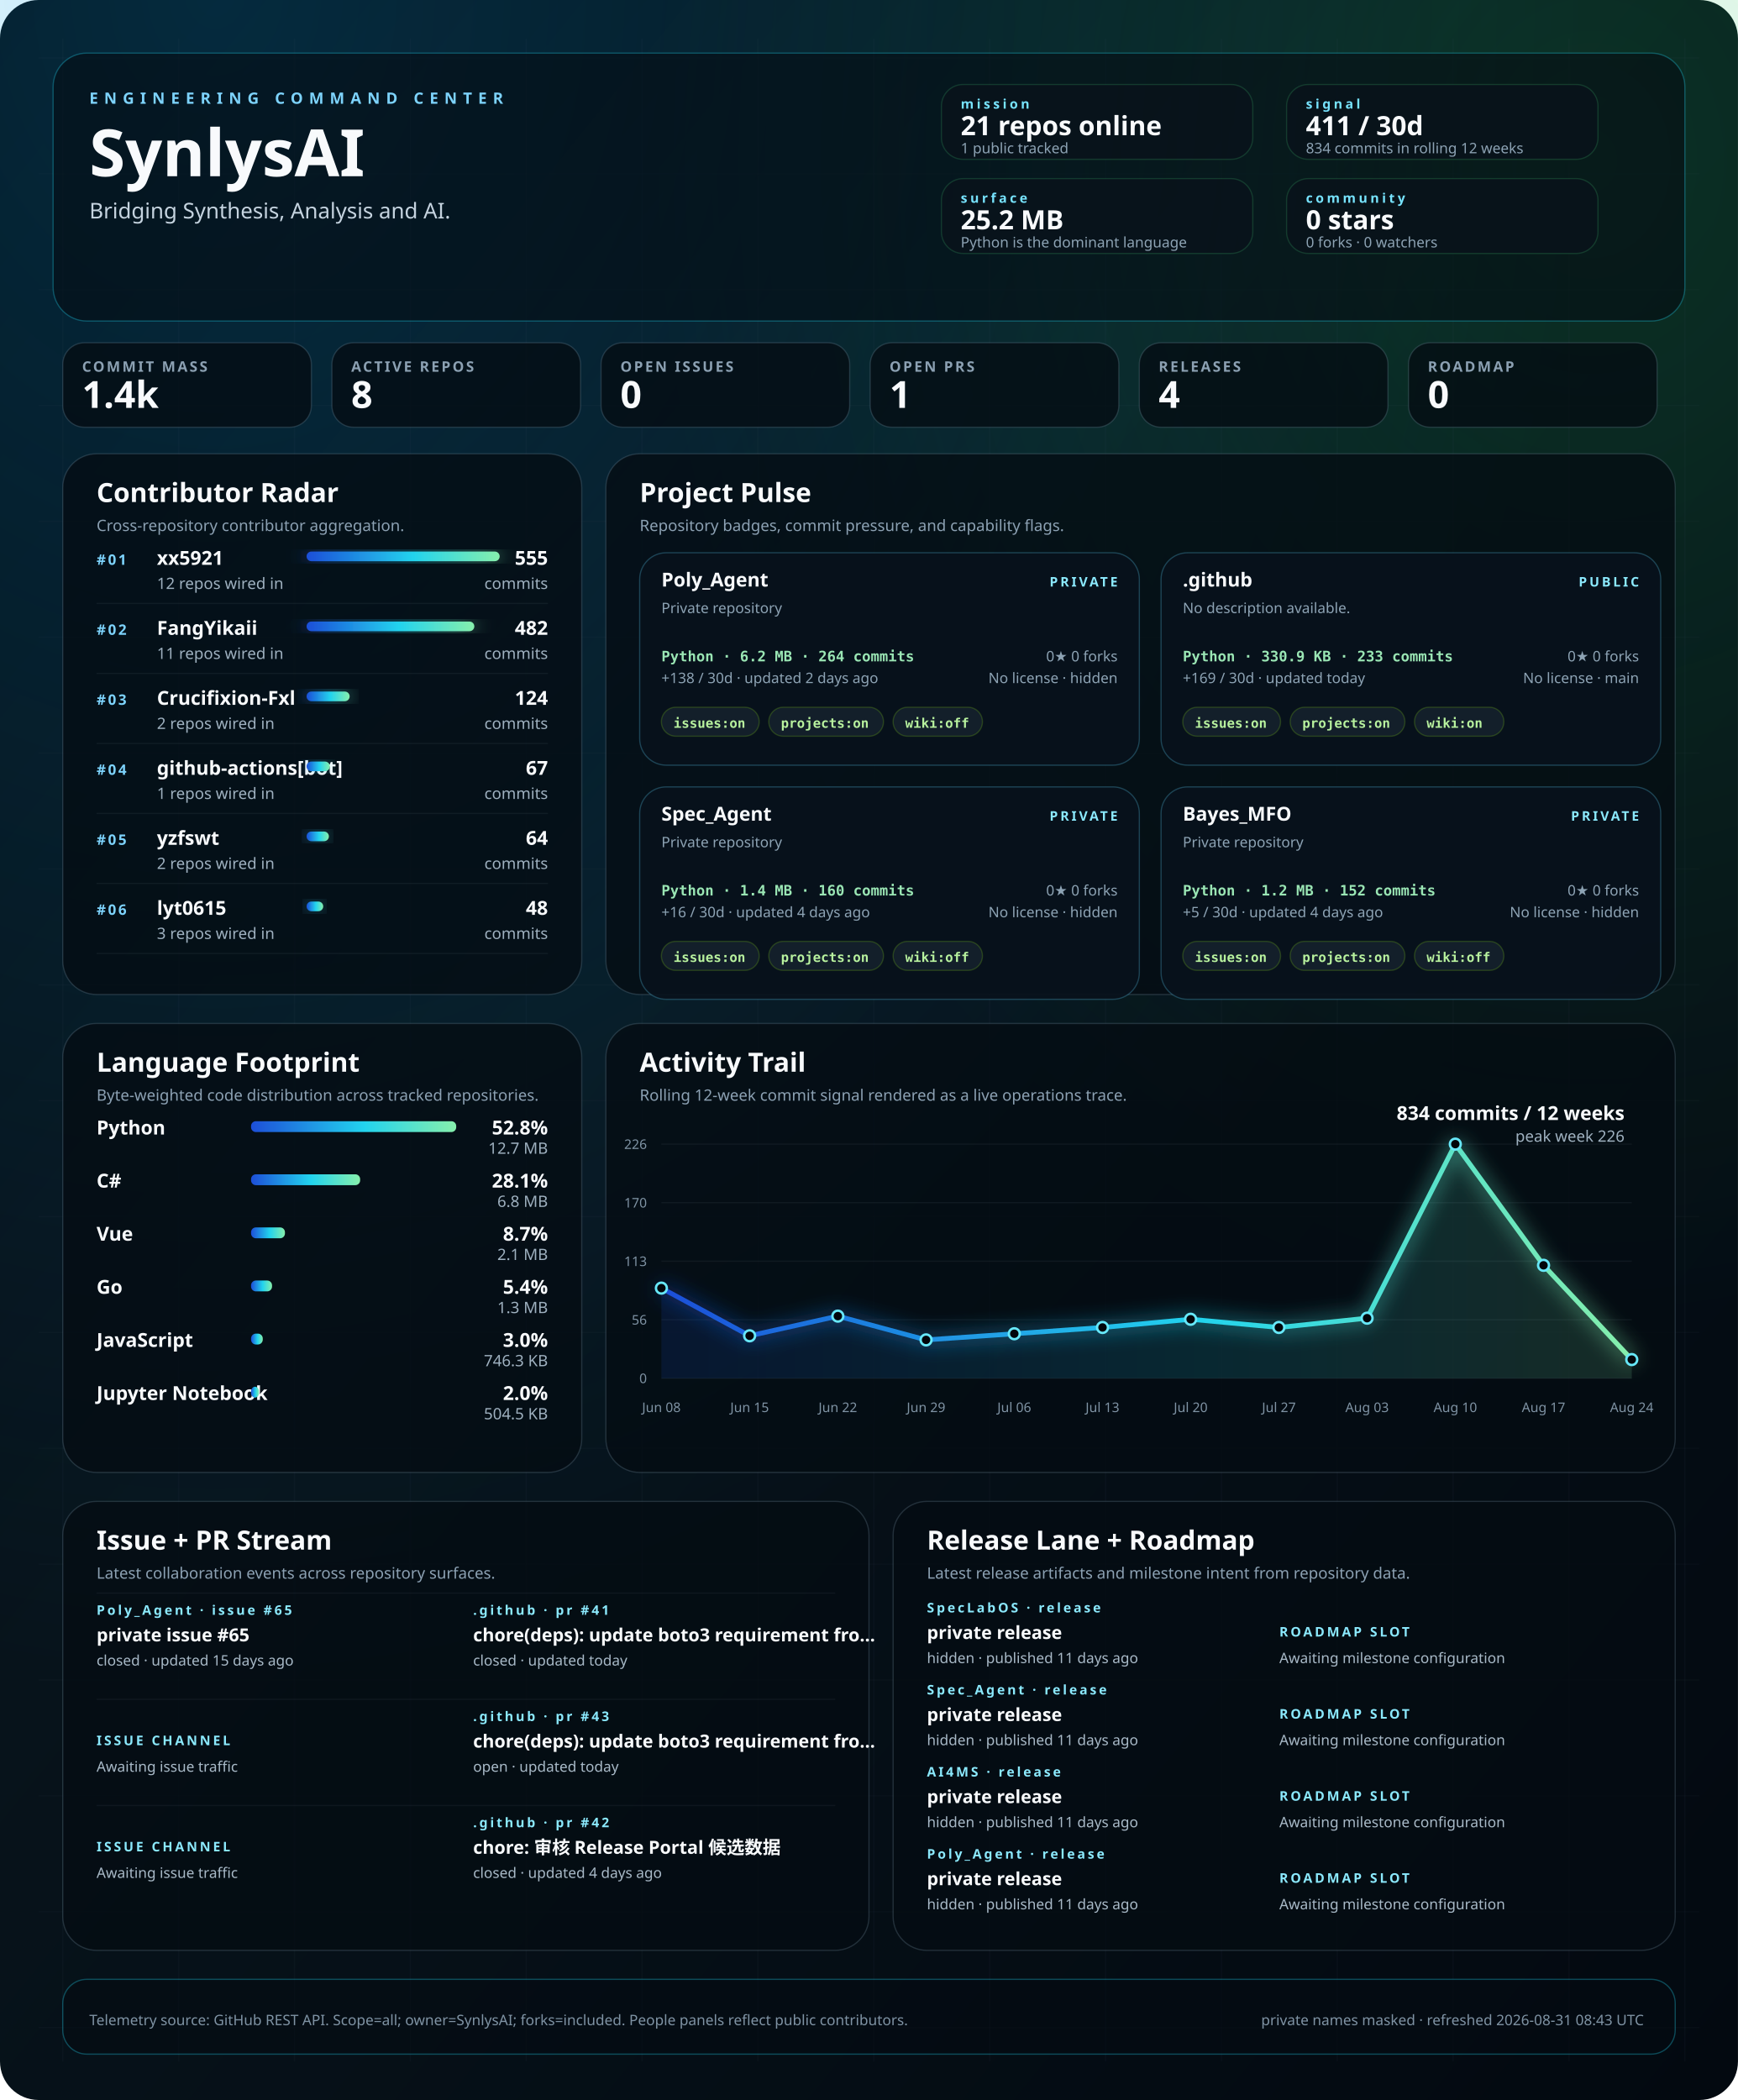
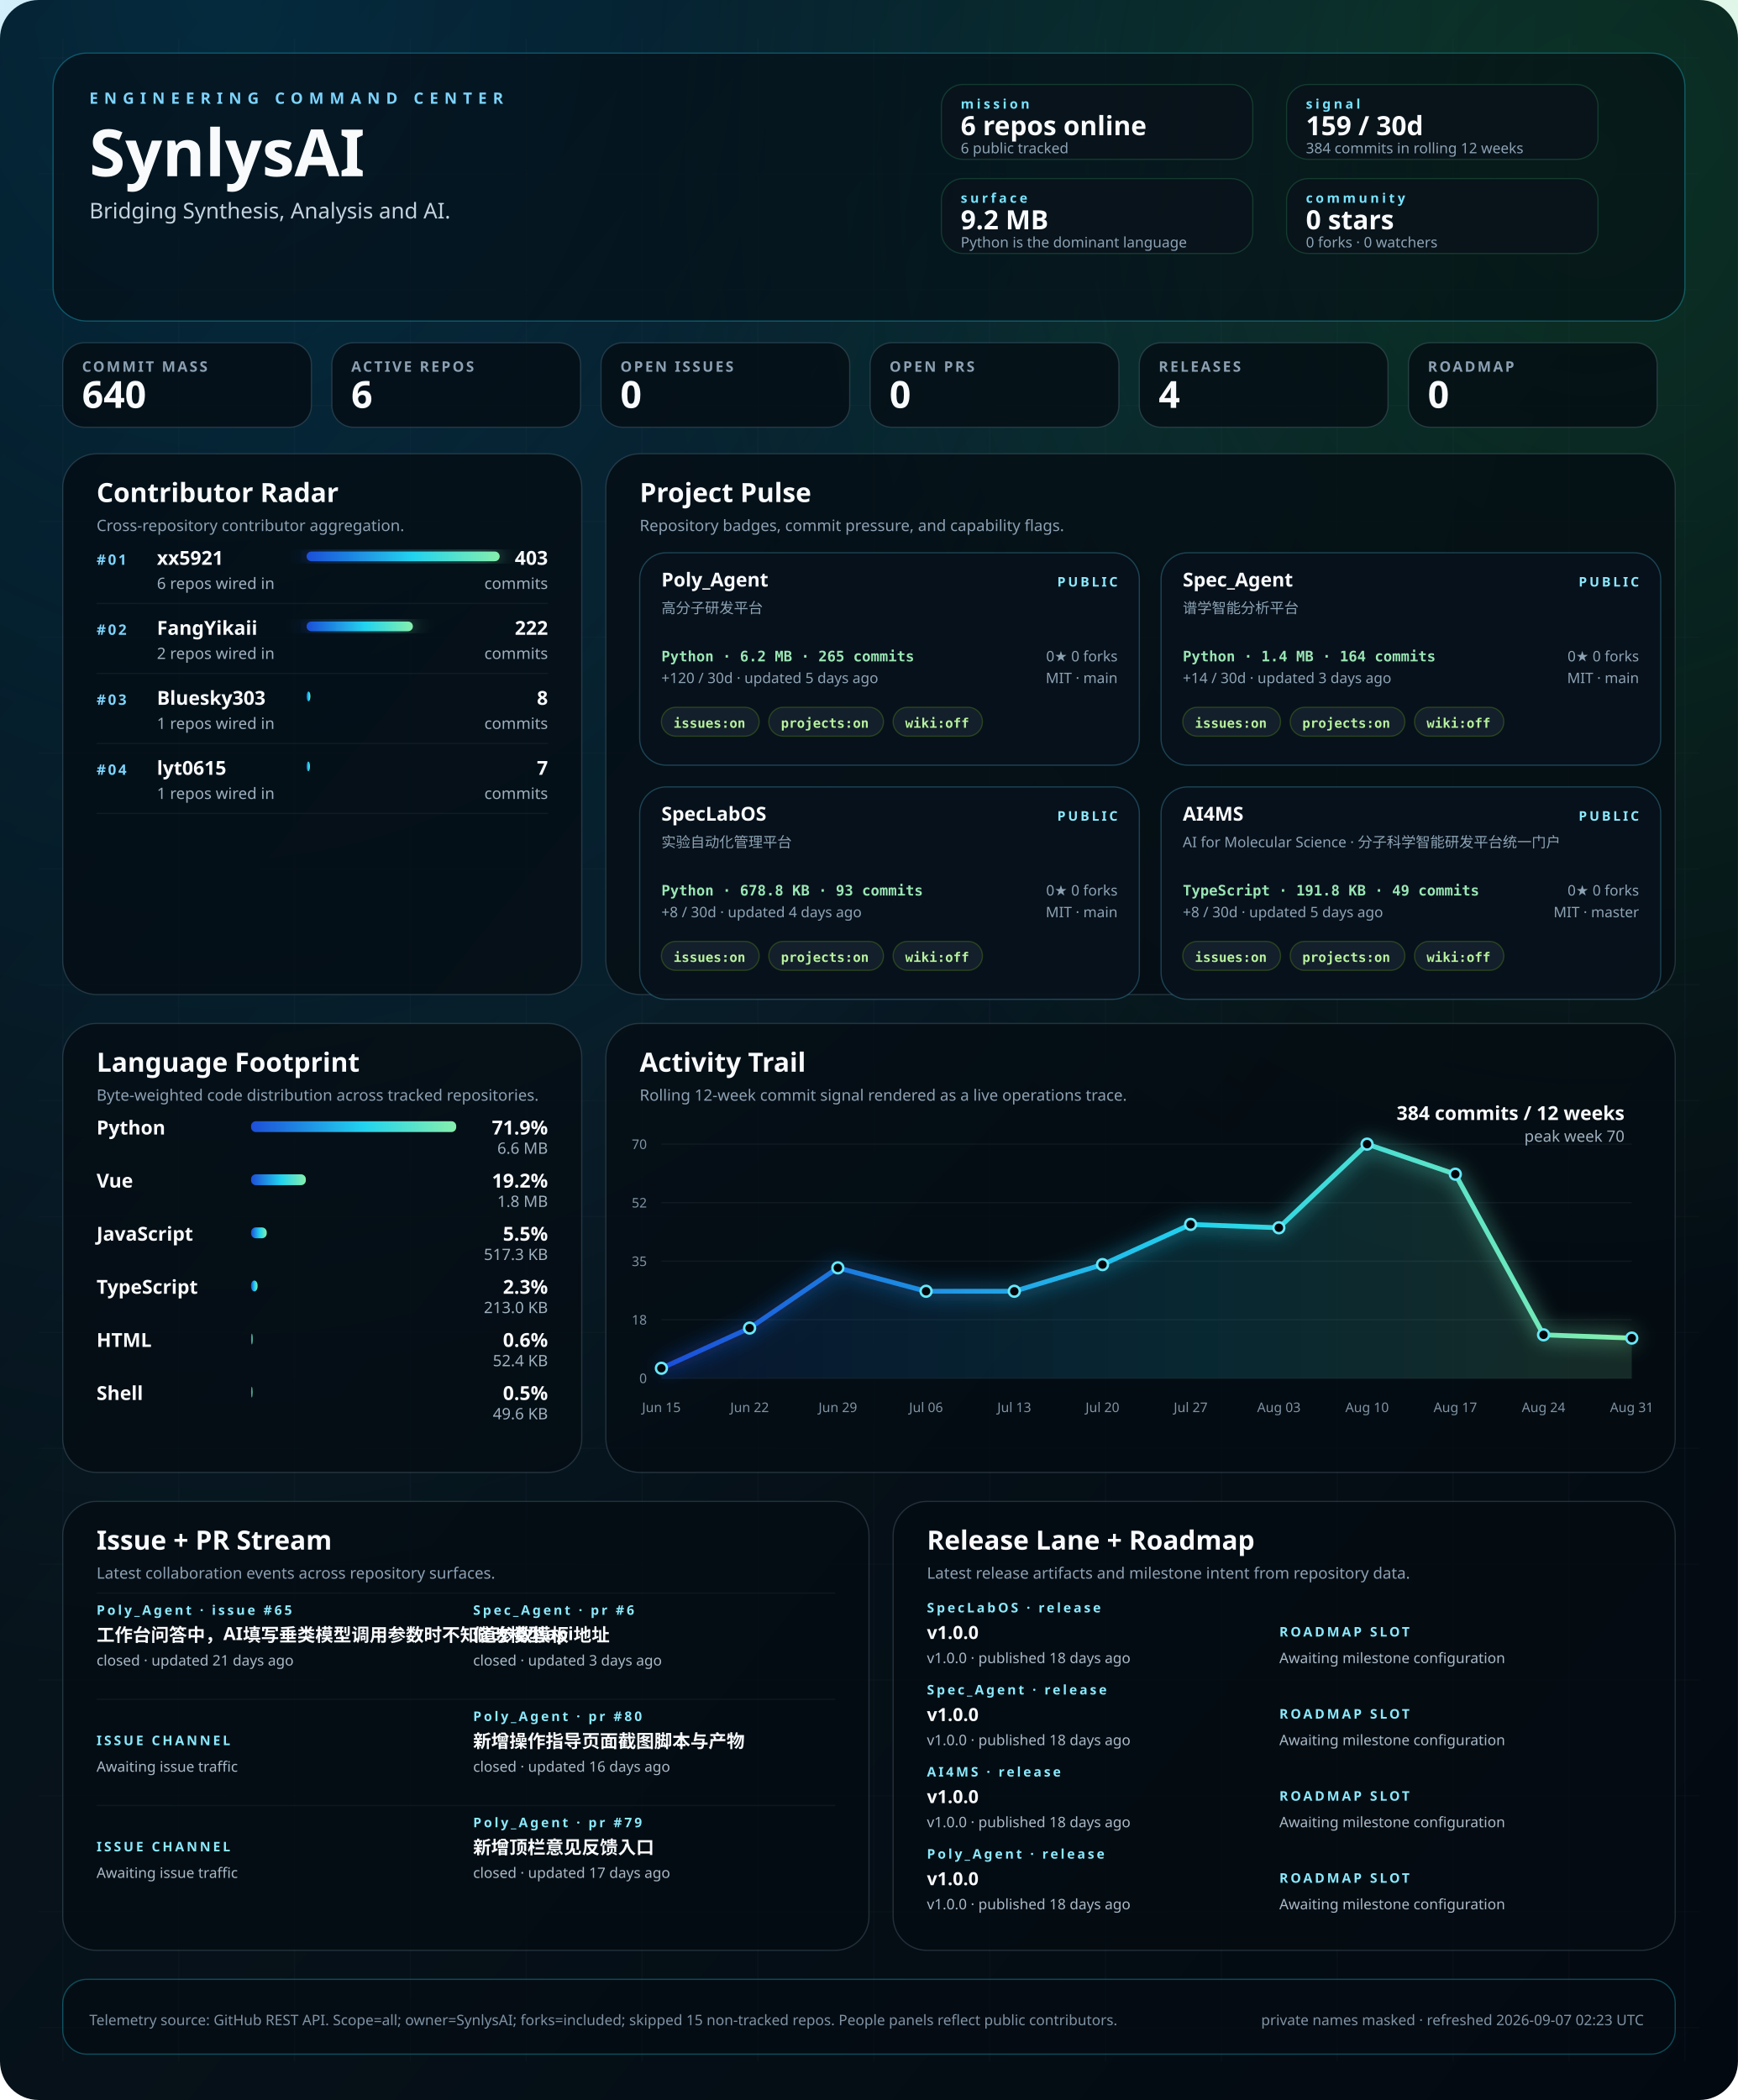
<svg xmlns="http://www.w3.org/2000/svg" width="1440" height="1740" viewBox="0 0 1440 1740" role="img" aria-labelledby="title desc">
  <defs>
    <linearGradient id="bg" x1="0" x2="1" y1="0" y2="1">
      <stop offset="0%" stop-color="#02060b" />
      <stop offset="40%" stop-color="#07131b" />
      <stop offset="100%" stop-color="#030910" />
    </linearGradient>
    <linearGradient id="signal" x1="0" x2="1">
      <stop offset="0%" stop-color="#1d4ed8" />
      <stop offset="55%" stop-color="#22d3ee" />
      <stop offset="100%" stop-color="#86efac" />
    </linearGradient>
    <radialGradient id="haloA" cx="12%" cy="0%" r="80%">
      <stop offset="0%" stop-color="#0ea5e9" stop-opacity="0.22" />
      <stop offset="100%" stop-color="#0ea5e9" stop-opacity="0" />
    </radialGradient>
    <radialGradient id="haloB" cx="92%" cy="8%" r="55%">
      <stop offset="0%" stop-color="#22c55e" stop-opacity="0.18" />
      <stop offset="100%" stop-color="#22c55e" stop-opacity="0" />
    </radialGradient>
    <filter id="softGlow" x="-20%" y="-20%" width="140%" height="140%">
      <feGaussianBlur stdDeviation="8" result="blur" />
      <feMerge>
        <feMergeNode in="blur" />
        <feMergeNode in="SourceGraphic" />
      </feMerge>
    </filter>
    <style>
    .bg { fill: url(#bg); }
    .panel { fill: rgba(5, 12, 18, 0.78); stroke: rgba(120, 146, 167, 0.26); stroke-width: 1; }
    .panel-bright { fill: rgba(5, 12, 18, 0.58); stroke: rgba(34, 211, 238, 0.32); stroke-width: 1; }
    .panel-soft { fill: rgba(9, 18, 27, 0.84); stroke: rgba(74, 222, 128, 0.18); stroke-width: 1; }
    .hero-kicker { fill: #7dd3fc; font: 700 13px 'Trebuchet MS', 'Segoe UI', sans-serif; letter-spacing: 0.38em; text-transform: uppercase; }
    .hero-title { fill: #f8fafc; font: 700 54px 'Trebuchet MS', 'Segoe UI', sans-serif; }
    .hero-subtitle { fill: #c5d3df; font: 400 18px 'Segoe UI', sans-serif; }
    .command-label { fill: #77e4ff; font: 700 11px 'Trebuchet MS', 'Segoe UI', sans-serif; letter-spacing: 0.22em; text-transform: uppercase; }
    .command-value { fill: #f8fafc; font: 700 22px 'Trebuchet MS', 'Segoe UI', sans-serif; }
    .command-note { fill: #8da3b4; font: 400 12px 'Segoe UI', sans-serif; }
    .metric-label { fill: #8ca1b3; font: 600 12px 'Trebuchet MS', 'Segoe UI', sans-serif; letter-spacing: 0.14em; text-transform: uppercase; }
    .metric-value { fill: #f8fafc; font: 700 31px 'Trebuchet MS', 'Segoe UI', sans-serif; }
    .panel-title { fill: #f8fafc; font: 700 22px 'Trebuchet MS', 'Segoe UI', sans-serif; }
    .panel-subtitle { fill: #8ca1b3; font: 400 13px 'Segoe UI', sans-serif; }
    .rank { fill: #7dd3fc; font: 700 12px 'Trebuchet MS', 'Segoe UI', sans-serif; letter-spacing: 0.14em; }
    .table-name { fill: #f8fafc; font: 600 16px 'Segoe UI', sans-serif; }
    .table-meta { fill: #9fb1c0; font: 400 13px 'Segoe UI', sans-serif; }
    .table-value { fill: #f8fafc; font: 700 16px 'Trebuchet MS', 'Segoe UI', sans-serif; }
    .tiny { fill: #7f93a4; font: 400 11px 'Segoe UI', sans-serif; }
    .badge { fill: rgba(8, 18, 28, 0.92); stroke: rgba(93, 214, 255, 0.26); stroke-width: 1; }
    .badge-title { fill: #f8fafc; font: 700 16px 'Trebuchet MS', 'Segoe UI', sans-serif; }
    .badge-meta { fill: #8da3b4; font: 400 12px 'Segoe UI', sans-serif; }
    .badge-chip { fill: rgba(20, 33, 44, 0.92); stroke: rgba(132, 204, 22, 0.24); stroke-width: 1; }
    .badge-chip-text { fill: #b8f29e; font: 600 11px Consolas, 'SFMono-Regular', monospace; }
    .repo-card-mono { fill: #9ae6b4; font: 600 12px Consolas, 'SFMono-Regular', monospace; }
    .stream-label { fill: #f8fafc; font: 600 15px 'Segoe UI', sans-serif; }
    .stream-state { fill: #8be9fd; font: 700 11px 'Trebuchet MS', 'Segoe UI', sans-serif; letter-spacing: 0.18em; text-transform: uppercase; }
    .stream-copy { fill: #a9bac8; font: 400 12px 'Segoe UI', sans-serif; }
    .footer { fill: #7f93a4; font: 400 12px 'Segoe UI', sans-serif; }
  </style>
  </defs>
  <rect class="bg" width="1440" height="1740" rx="32" />
  <rect x="0" y="0" width="1440" height="1740" fill="url(#haloA)" />
  <rect x="0" y="0" width="1440" height="1740" fill="url(#haloB)" />
  <line x1="52" y1="32" x2="52" y2="1708" stroke="rgba(74, 85, 104, 0.08)" stroke-width="1" />
  <line x1="148" y1="32" x2="148" y2="1708" stroke="rgba(74, 85, 104, 0.08)" stroke-width="1" />
  <line x1="244" y1="32" x2="244" y2="1708" stroke="rgba(74, 85, 104, 0.08)" stroke-width="1" />
  <line x1="340" y1="32" x2="340" y2="1708" stroke="rgba(74, 85, 104, 0.08)" stroke-width="1" />
  <line x1="436" y1="32" x2="436" y2="1708" stroke="rgba(74, 85, 104, 0.08)" stroke-width="1" />
  <line x1="532" y1="32" x2="532" y2="1708" stroke="rgba(74, 85, 104, 0.08)" stroke-width="1" />
  <line x1="628" y1="32" x2="628" y2="1708" stroke="rgba(74, 85, 104, 0.08)" stroke-width="1" />
  <line x1="724" y1="32" x2="724" y2="1708" stroke="rgba(74, 85, 104, 0.08)" stroke-width="1" />
  <line x1="820" y1="32" x2="820" y2="1708" stroke="rgba(74, 85, 104, 0.08)" stroke-width="1" />
  <line x1="916" y1="32" x2="916" y2="1708" stroke="rgba(74, 85, 104, 0.08)" stroke-width="1" />
  <line x1="1012" y1="32" x2="1012" y2="1708" stroke="rgba(74, 85, 104, 0.08)" stroke-width="1" />
  <line x1="1108" y1="32" x2="1108" y2="1708" stroke="rgba(74, 85, 104, 0.08)" stroke-width="1" />
  <line x1="1204" y1="32" x2="1204" y2="1708" stroke="rgba(74, 85, 104, 0.08)" stroke-width="1" />
  <line x1="1300" y1="32" x2="1300" y2="1708" stroke="rgba(74, 85, 104, 0.08)" stroke-width="1" />
  <line x1="1396" y1="32" x2="1396" y2="1708" stroke="rgba(74, 85, 104, 0.08)" stroke-width="1" />
  <line x1="32" y1="48" x2="1408" y2="48" stroke="rgba(74, 85, 104, 0.06)" stroke-width="1" />
  <line x1="32" y1="144" x2="1408" y2="144" stroke="rgba(74, 85, 104, 0.06)" stroke-width="1" />
  <line x1="32" y1="240" x2="1408" y2="240" stroke="rgba(74, 85, 104, 0.06)" stroke-width="1" />
  <line x1="32" y1="336" x2="1408" y2="336" stroke="rgba(74, 85, 104, 0.06)" stroke-width="1" />
  <line x1="32" y1="432" x2="1408" y2="432" stroke="rgba(74, 85, 104, 0.06)" stroke-width="1" />
  <line x1="32" y1="528" x2="1408" y2="528" stroke="rgba(74, 85, 104, 0.06)" stroke-width="1" />
  <line x1="32" y1="624" x2="1408" y2="624" stroke="rgba(74, 85, 104, 0.06)" stroke-width="1" />
  <line x1="32" y1="720" x2="1408" y2="720" stroke="rgba(74, 85, 104, 0.06)" stroke-width="1" />
  <line x1="32" y1="816" x2="1408" y2="816" stroke="rgba(74, 85, 104, 0.06)" stroke-width="1" />
  <line x1="32" y1="912" x2="1408" y2="912" stroke="rgba(74, 85, 104, 0.06)" stroke-width="1" />
  <line x1="32" y1="1008" x2="1408" y2="1008" stroke="rgba(74, 85, 104, 0.06)" stroke-width="1" />
  <line x1="32" y1="1104" x2="1408" y2="1104" stroke="rgba(74, 85, 104, 0.06)" stroke-width="1" />
  <line x1="32" y1="1200" x2="1408" y2="1200" stroke="rgba(74, 85, 104, 0.06)" stroke-width="1" />
  <line x1="32" y1="1296" x2="1408" y2="1296" stroke="rgba(74, 85, 104, 0.06)" stroke-width="1" />
  <line x1="32" y1="1392" x2="1408" y2="1392" stroke="rgba(74, 85, 104, 0.06)" stroke-width="1" />
  <line x1="32" y1="1488" x2="1408" y2="1488" stroke="rgba(74, 85, 104, 0.06)" stroke-width="1" />
  <line x1="32" y1="1584" x2="1408" y2="1584" stroke="rgba(74, 85, 104, 0.06)" stroke-width="1" />
  <line x1="32" y1="1680" x2="1408" y2="1680" stroke="rgba(74, 85, 104, 0.06)" stroke-width="1" />
  <rect x="44" y="44" width="1352" height="222" rx="28" class="panel-bright" />
  <text x="74" y="86" text-anchor="start" class="hero-kicker">ENGINEERING COMMAND CENTER</text>
  <text x="74" y="146" text-anchor="start" class="hero-title">SynlysAI</text>
  <text x="74" y="181" text-anchor="start" class="hero-subtitle">Bridging Synthesis, Analysis and AI.</text>
  <rect x="780" y="70" width="258" height="62" rx="18" class="panel-soft" />
  <text x="796" y="90" text-anchor="start" class="command-label">mission</text>
-   <text x="796" y="112" text-anchor="start" class="command-value">21 repos online</text>
-   <text x="796" y="127" text-anchor="start" class="command-note">1 public tracked</text>
+   <text x="796" y="112" text-anchor="start" class="command-value">6 repos online</text>
+   <text x="796" y="127" text-anchor="start" class="command-note">6 public tracked</text>
  <rect x="1066" y="70" width="258" height="62" rx="18" class="panel-soft" />
  <text x="1082" y="90" text-anchor="start" class="command-label">signal</text>
-   <text x="1082" y="112" text-anchor="start" class="command-value">411 / 30d</text>
-   <text x="1082" y="127" text-anchor="start" class="command-note">834 commits in rolling 12 weeks</text>
+   <text x="1082" y="112" text-anchor="start" class="command-value">159 / 30d</text>
+   <text x="1082" y="127" text-anchor="start" class="command-note">384 commits in rolling 12 weeks</text>
  <rect x="780" y="148" width="258" height="62" rx="18" class="panel-soft" />
  <text x="796" y="168" text-anchor="start" class="command-label">surface</text>
-   <text x="796" y="190" text-anchor="start" class="command-value">25.2 MB</text>
+   <text x="796" y="190" text-anchor="start" class="command-value">9.2 MB</text>
  <text x="796" y="205" text-anchor="start" class="command-note">Python is the dominant language</text>
  <rect x="1066" y="148" width="258" height="62" rx="18" class="panel-soft" />
  <text x="1082" y="168" text-anchor="start" class="command-label">community</text>
  <text x="1082" y="190" text-anchor="start" class="command-value">0 stars</text>
  <text x="1082" y="205" text-anchor="start" class="command-note">0 forks · 0 watchers</text>
  <rect x="52" y="284" width="206" height="70" rx="18" class="panel" />
  <text x="68" y="308" text-anchor="start" class="metric-label">COMMIT MASS</text>
-   <text x="68" y="338" text-anchor="start" class="metric-value">1.4k</text>
+   <text x="68" y="338" text-anchor="start" class="metric-value">640</text>
  <rect x="275" y="284" width="206" height="70" rx="18" class="panel" />
  <text x="291" y="308" text-anchor="start" class="metric-label">ACTIVE REPOS</text>
-   <text x="291" y="338" text-anchor="start" class="metric-value">8</text>
+   <text x="291" y="338" text-anchor="start" class="metric-value">6</text>
  <rect x="498" y="284" width="206" height="70" rx="18" class="panel" />
  <text x="514" y="308" text-anchor="start" class="metric-label">OPEN ISSUES</text>
  <text x="514" y="338" text-anchor="start" class="metric-value">0</text>
  <rect x="721" y="284" width="206" height="70" rx="18" class="panel" />
  <text x="737" y="308" text-anchor="start" class="metric-label">OPEN PRS</text>
-   <text x="737" y="338" text-anchor="start" class="metric-value">1</text>
+   <text x="737" y="338" text-anchor="start" class="metric-value">0</text>
  <rect x="944" y="284" width="206" height="70" rx="18" class="panel" />
  <text x="960" y="308" text-anchor="start" class="metric-label">RELEASES</text>
  <text x="960" y="338" text-anchor="start" class="metric-value">4</text>
  <rect x="1167" y="284" width="206" height="70" rx="18" class="panel" />
  <text x="1183" y="308" text-anchor="start" class="metric-label">ROADMAP</text>
  <text x="1183" y="338" text-anchor="start" class="metric-value">0</text>
  <rect x="52" y="376" width="430" height="448" rx="28" class="panel" />
  <text x="80" y="416" text-anchor="start" class="panel-title">Contributor Radar</text>
  <text x="80" y="440" text-anchor="start" class="panel-subtitle">Cross-repository contributor aggregation.</text>
  <text x="80" y="468" text-anchor="start" class="rank">#01</text>
  <text x="130" y="468" text-anchor="start" class="table-name">xx5921</text>
-   <text x="130" y="488" text-anchor="start" class="table-meta">12 repos wired in</text>
+   <text x="130" y="488" text-anchor="start" class="table-meta">6 repos wired in</text>
  <rect x="254" y="457" width="160.0" height="8" rx="4" fill="url(#signal)" filter="url(#softGlow)" />
-   <text x="454" y="468" text-anchor="end" class="table-value">555</text>
+   <text x="454" y="468" text-anchor="end" class="table-value">403</text>
  <text x="454" y="488" text-anchor="end" class="table-meta">commits</text>
  <line x1="80" y1="500" x2="454" y2="500" stroke="rgba(148, 163, 184, 0.08)" stroke-width="1" />
  <text x="80" y="526" text-anchor="start" class="rank">#02</text>
  <text x="130" y="526" text-anchor="start" class="table-name">FangYikaii</text>
-   <text x="130" y="546" text-anchor="start" class="table-meta">11 repos wired in</text>
-   <rect x="254" y="515" width="139.0" height="8" rx="4" fill="url(#signal)" filter="url(#softGlow)" />
-   <text x="454" y="526" text-anchor="end" class="table-value">482</text>
+   <text x="130" y="546" text-anchor="start" class="table-meta">2 repos wired in</text>
+   <rect x="254" y="515" width="88.1" height="8" rx="4" fill="url(#signal)" filter="url(#softGlow)" />
+   <text x="454" y="526" text-anchor="end" class="table-value">222</text>
  <text x="454" y="546" text-anchor="end" class="table-meta">commits</text>
  <line x1="80" y1="558" x2="454" y2="558" stroke="rgba(148, 163, 184, 0.08)" stroke-width="1" />
  <text x="80" y="584" text-anchor="start" class="rank">#03</text>
-   <text x="130" y="584" text-anchor="start" class="table-name">Crucifixion-Fxl</text>
-   <text x="130" y="604" text-anchor="start" class="table-meta">2 repos wired in</text>
-   <rect x="254" y="573" width="35.7" height="8" rx="4" fill="url(#signal)" filter="url(#softGlow)" />
-   <text x="454" y="584" text-anchor="end" class="table-value">124</text>
+   <text x="130" y="584" text-anchor="start" class="table-name">Bluesky303</text>
+   <text x="130" y="604" text-anchor="start" class="table-meta">1 repos wired in</text>
+   <rect x="254" y="573" width="3.2" height="8" rx="4" fill="url(#signal)" filter="url(#softGlow)" />
+   <text x="454" y="584" text-anchor="end" class="table-value">8</text>
  <text x="454" y="604" text-anchor="end" class="table-meta">commits</text>
  <line x1="80" y1="616" x2="454" y2="616" stroke="rgba(148, 163, 184, 0.08)" stroke-width="1" />
  <text x="80" y="642" text-anchor="start" class="rank">#04</text>
-   <text x="130" y="642" text-anchor="start" class="table-name">github-actions[bot]</text>
+   <text x="130" y="642" text-anchor="start" class="table-name">lyt0615</text>
  <text x="130" y="662" text-anchor="start" class="table-meta">1 repos wired in</text>
-   <rect x="254" y="631" width="19.3" height="8" rx="4" fill="url(#signal)" filter="url(#softGlow)" />
-   <text x="454" y="642" text-anchor="end" class="table-value">67</text>
+   <rect x="254" y="631" width="2.8" height="8" rx="4" fill="url(#signal)" filter="url(#softGlow)" />
+   <text x="454" y="642" text-anchor="end" class="table-value">7</text>
  <text x="454" y="662" text-anchor="end" class="table-meta">commits</text>
  <line x1="80" y1="674" x2="454" y2="674" stroke="rgba(148, 163, 184, 0.08)" stroke-width="1" />
-   <text x="80" y="700" text-anchor="start" class="rank">#05</text>
-   <text x="130" y="700" text-anchor="start" class="table-name">yzfswt</text>
-   <text x="130" y="720" text-anchor="start" class="table-meta">2 repos wired in</text>
-   <rect x="254" y="689" width="18.5" height="8" rx="4" fill="url(#signal)" filter="url(#softGlow)" />
-   <text x="454" y="700" text-anchor="end" class="table-value">64</text>
-   <text x="454" y="720" text-anchor="end" class="table-meta">commits</text>
-   <line x1="80" y1="732" x2="454" y2="732" stroke="rgba(148, 163, 184, 0.08)" stroke-width="1" />
-   <text x="80" y="758" text-anchor="start" class="rank">#06</text>
-   <text x="130" y="758" text-anchor="start" class="table-name">lyt0615</text>
-   <text x="130" y="778" text-anchor="start" class="table-meta">3 repos wired in</text>
-   <rect x="254" y="747" width="13.8" height="8" rx="4" fill="url(#signal)" filter="url(#softGlow)" />
-   <text x="454" y="758" text-anchor="end" class="table-value">48</text>
-   <text x="454" y="778" text-anchor="end" class="table-meta">commits</text>
-   <line x1="80" y1="790" x2="454" y2="790" stroke="rgba(148, 163, 184, 0.08)" stroke-width="1" />
  <rect x="502" y="376" width="886" height="448" rx="28" class="panel" />
  <text x="530" y="416" text-anchor="start" class="panel-title">Project Pulse</text>
  <text x="530" y="440" text-anchor="start" class="panel-subtitle">Repository badges, commit pressure, and capability flags.</text>
  <rect x="530" y="458" width="414" height="176" rx="22" class="badge" />
  <text x="548" y="486" text-anchor="start" class="badge-title">Poly_Agent</text>
-   <text x="926" y="486" text-anchor="end" class="stream-state">PRIVATE</text>
-   <text x="548" y="508" text-anchor="start" class="badge-meta">Private repository</text>
-   <text x="548" y="548" text-anchor="start" class="repo-card-mono">Python · 6.2 MB · 264 commits</text>
-   <text x="548" y="566" text-anchor="start" class="badge-meta">+138 / 30d · updated 2 days ago</text>
+   <text x="926" y="486" text-anchor="end" class="stream-state">PUBLIC</text>
+   <text x="548" y="508" text-anchor="start" class="badge-meta">高分子研发平台</text>
+   <text x="548" y="548" text-anchor="start" class="repo-card-mono">Python · 6.2 MB · 265 commits</text>
+   <text x="548" y="566" text-anchor="start" class="badge-meta">+120 / 30d · updated 5 days ago</text>
  <text x="926" y="548" text-anchor="end" class="badge-meta">0★  0 forks</text>
-   <text x="926" y="566" text-anchor="end" class="badge-meta">No license · hidden</text>
+   <text x="926" y="566" text-anchor="end" class="badge-meta">MIT · main</text>
  <rect x="548" y="586" width="81" height="24" rx="12" class="badge-chip" />
  <text x="558" y="603" text-anchor="start" class="badge-chip-text">issues:on</text>
  <rect x="637" y="586" width="95" height="24" rx="12" class="badge-chip" />
  <text x="647" y="603" text-anchor="start" class="badge-chip-text">projects:on</text>
  <rect x="740" y="586" width="74" height="24" rx="12" class="badge-chip" />
  <text x="750" y="603" text-anchor="start" class="badge-chip-text">wiki:off</text>
  <rect x="962" y="458" width="414" height="176" rx="22" class="badge" />
-   <text x="980" y="486" text-anchor="start" class="badge-title">.github</text>
+   <text x="980" y="486" text-anchor="start" class="badge-title">Spec_Agent</text>
  <text x="1358" y="486" text-anchor="end" class="stream-state">PUBLIC</text>
-   <text x="980" y="508" text-anchor="start" class="badge-meta">No description available.</text>
-   <text x="980" y="548" text-anchor="start" class="repo-card-mono">Python · 330.9 KB · 233 commits</text>
-   <text x="980" y="566" text-anchor="start" class="badge-meta">+169 / 30d · updated today</text>
+   <text x="980" y="508" text-anchor="start" class="badge-meta">谱学智能分析平台</text>
+   <text x="980" y="548" text-anchor="start" class="repo-card-mono">Python · 1.4 MB · 164 commits</text>
+   <text x="980" y="566" text-anchor="start" class="badge-meta">+14 / 30d · updated 3 days ago</text>
  <text x="1358" y="548" text-anchor="end" class="badge-meta">0★  0 forks</text>
-   <text x="1358" y="566" text-anchor="end" class="badge-meta">No license · main</text>
+   <text x="1358" y="566" text-anchor="end" class="badge-meta">MIT · main</text>
  <rect x="980" y="586" width="81" height="24" rx="12" class="badge-chip" />
  <text x="990" y="603" text-anchor="start" class="badge-chip-text">issues:on</text>
  <rect x="1069" y="586" width="95" height="24" rx="12" class="badge-chip" />
  <text x="1079" y="603" text-anchor="start" class="badge-chip-text">projects:on</text>
  <rect x="1172" y="586" width="74" height="24" rx="12" class="badge-chip" />
-   <text x="1182" y="603" text-anchor="start" class="badge-chip-text">wiki:on</text>
+   <text x="1182" y="603" text-anchor="start" class="badge-chip-text">wiki:off</text>
  <rect x="530" y="652" width="414" height="176" rx="22" class="badge" />
-   <text x="548" y="680" text-anchor="start" class="badge-title">Spec_Agent</text>
-   <text x="926" y="680" text-anchor="end" class="stream-state">PRIVATE</text>
-   <text x="548" y="702" text-anchor="start" class="badge-meta">Private repository</text>
-   <text x="548" y="742" text-anchor="start" class="repo-card-mono">Python · 1.4 MB · 160 commits</text>
-   <text x="548" y="760" text-anchor="start" class="badge-meta">+16 / 30d · updated 4 days ago</text>
+   <text x="548" y="680" text-anchor="start" class="badge-title">SpecLabOS</text>
+   <text x="926" y="680" text-anchor="end" class="stream-state">PUBLIC</text>
+   <text x="548" y="702" text-anchor="start" class="badge-meta">实验自动化管理平台</text>
+   <text x="548" y="742" text-anchor="start" class="repo-card-mono">Python · 678.8 KB · 93 commits</text>
+   <text x="548" y="760" text-anchor="start" class="badge-meta">+8 / 30d · updated 4 days ago</text>
  <text x="926" y="742" text-anchor="end" class="badge-meta">0★  0 forks</text>
-   <text x="926" y="760" text-anchor="end" class="badge-meta">No license · hidden</text>
+   <text x="926" y="760" text-anchor="end" class="badge-meta">MIT · main</text>
  <rect x="548" y="780" width="81" height="24" rx="12" class="badge-chip" />
  <text x="558" y="797" text-anchor="start" class="badge-chip-text">issues:on</text>
  <rect x="637" y="780" width="95" height="24" rx="12" class="badge-chip" />
  <text x="647" y="797" text-anchor="start" class="badge-chip-text">projects:on</text>
  <rect x="740" y="780" width="74" height="24" rx="12" class="badge-chip" />
  <text x="750" y="797" text-anchor="start" class="badge-chip-text">wiki:off</text>
  <rect x="962" y="652" width="414" height="176" rx="22" class="badge" />
-   <text x="980" y="680" text-anchor="start" class="badge-title">Bayes_MFO</text>
-   <text x="1358" y="680" text-anchor="end" class="stream-state">PRIVATE</text>
-   <text x="980" y="702" text-anchor="start" class="badge-meta">Private repository</text>
-   <text x="980" y="742" text-anchor="start" class="repo-card-mono">Python · 1.2 MB · 152 commits</text>
-   <text x="980" y="760" text-anchor="start" class="badge-meta">+5 / 30d · updated 4 days ago</text>
+   <text x="980" y="680" text-anchor="start" class="badge-title">AI4MS</text>
+   <text x="1358" y="680" text-anchor="end" class="stream-state">PUBLIC</text>
+   <text x="980" y="702" text-anchor="start" class="badge-meta">AI for Molecular Science · 分子科学智能研发平台统一门户</text>
+   <text x="980" y="742" text-anchor="start" class="repo-card-mono">TypeScript · 191.8 KB · 49 commits</text>
+   <text x="980" y="760" text-anchor="start" class="badge-meta">+8 / 30d · updated 5 days ago</text>
  <text x="1358" y="742" text-anchor="end" class="badge-meta">0★  0 forks</text>
-   <text x="1358" y="760" text-anchor="end" class="badge-meta">No license · hidden</text>
+   <text x="1358" y="760" text-anchor="end" class="badge-meta">MIT · master</text>
  <rect x="980" y="780" width="81" height="24" rx="12" class="badge-chip" />
  <text x="990" y="797" text-anchor="start" class="badge-chip-text">issues:on</text>
  <rect x="1069" y="780" width="95" height="24" rx="12" class="badge-chip" />
  <text x="1079" y="797" text-anchor="start" class="badge-chip-text">projects:on</text>
  <rect x="1172" y="780" width="74" height="24" rx="12" class="badge-chip" />
  <text x="1182" y="797" text-anchor="start" class="badge-chip-text">wiki:off</text>
  <rect x="52" y="848" width="430" height="372" rx="28" class="panel" />
  <text x="80" y="888" text-anchor="start" class="panel-title">Language Footprint</text>
  <text x="80" y="912" text-anchor="start" class="panel-subtitle">Byte-weighted code distribution across tracked repositories.</text>
  <text x="80" y="940" text-anchor="start" class="table-name" font-size="15">Python</text>
  <rect x="208" y="929" width="170.0" height="9" rx="4" fill="url(#signal)" />
-   <text x="454" y="940" text-anchor="end" class="table-value" font-size="14">52.8%</text>
-   <text x="454" y="956" text-anchor="end" class="table-meta">12.7 MB</text>
-   <text x="80" y="984" text-anchor="start" class="table-name" font-size="15">C#</text>
-   <rect x="208" y="973" width="90.4" height="9" rx="4" fill="url(#signal)" />
-   <text x="454" y="984" text-anchor="end" class="table-value" font-size="14">28.1%</text>
-   <text x="454" y="1000" text-anchor="end" class="table-meta">6.8 MB</text>
-   <text x="80" y="1028" text-anchor="start" class="table-name" font-size="15">Vue</text>
-   <rect x="208" y="1017" width="28.1" height="9" rx="4" fill="url(#signal)" />
-   <text x="454" y="1028" text-anchor="end" class="table-value" font-size="14">8.7%</text>
-   <text x="454" y="1044" text-anchor="end" class="table-meta">2.1 MB</text>
-   <text x="80" y="1072" text-anchor="start" class="table-name" font-size="15">Go</text>
-   <rect x="208" y="1061" width="17.4" height="9" rx="4" fill="url(#signal)" />
-   <text x="454" y="1072" text-anchor="end" class="table-value" font-size="14">5.4%</text>
-   <text x="454" y="1088" text-anchor="end" class="table-meta">1.3 MB</text>
-   <text x="80" y="1116" text-anchor="start" class="table-name" font-size="15">JavaScript</text>
-   <rect x="208" y="1105" width="9.7" height="9" rx="4" fill="url(#signal)" />
-   <text x="454" y="1116" text-anchor="end" class="table-value" font-size="14">3.0%</text>
-   <text x="454" y="1132" text-anchor="end" class="table-meta">746.3 KB</text>
-   <text x="80" y="1160" text-anchor="start" class="table-name" font-size="15">Jupyter Notebook</text>
-   <rect x="208" y="1149" width="6.6" height="9" rx="4" fill="url(#signal)" />
-   <text x="454" y="1160" text-anchor="end" class="table-value" font-size="14">2.0%</text>
-   <text x="454" y="1176" text-anchor="end" class="table-meta">504.5 KB</text>
+   <text x="454" y="940" text-anchor="end" class="table-value" font-size="14">71.9%</text>
+   <text x="454" y="956" text-anchor="end" class="table-meta">6.6 MB</text>
+   <text x="80" y="984" text-anchor="start" class="table-name" font-size="15">Vue</text>
+   <rect x="208" y="973" width="45.4" height="9" rx="4" fill="url(#signal)" />
+   <text x="454" y="984" text-anchor="end" class="table-value" font-size="14">19.2%</text>
+   <text x="454" y="1000" text-anchor="end" class="table-meta">1.8 MB</text>
+   <text x="80" y="1028" text-anchor="start" class="table-name" font-size="15">JavaScript</text>
+   <rect x="208" y="1017" width="13.0" height="9" rx="4" fill="url(#signal)" />
+   <text x="454" y="1028" text-anchor="end" class="table-value" font-size="14">5.5%</text>
+   <text x="454" y="1044" text-anchor="end" class="table-meta">517.3 KB</text>
+   <text x="80" y="1072" text-anchor="start" class="table-name" font-size="15">TypeScript</text>
+   <rect x="208" y="1061" width="5.4" height="9" rx="4" fill="url(#signal)" />
+   <text x="454" y="1072" text-anchor="end" class="table-value" font-size="14">2.3%</text>
+   <text x="454" y="1088" text-anchor="end" class="table-meta">213.0 KB</text>
+   <text x="80" y="1116" text-anchor="start" class="table-name" font-size="15">HTML</text>
+   <rect x="208" y="1105" width="1.3" height="9" rx="4" fill="url(#signal)" />
+   <text x="454" y="1116" text-anchor="end" class="table-value" font-size="14">0.6%</text>
+   <text x="454" y="1132" text-anchor="end" class="table-meta">52.4 KB</text>
+   <text x="80" y="1160" text-anchor="start" class="table-name" font-size="15">Shell</text>
+   <rect x="208" y="1149" width="1.2" height="9" rx="4" fill="url(#signal)" />
+   <text x="454" y="1160" text-anchor="end" class="table-value" font-size="14">0.5%</text>
+   <text x="454" y="1176" text-anchor="end" class="table-meta">49.6 KB</text>
  <rect x="502" y="848" width="886" height="372" rx="28" class="panel" />
  <text x="530" y="888" text-anchor="start" class="panel-title">Activity Trail</text>
  <text x="530" y="912" text-anchor="start" class="panel-subtitle">Rolling 12-week commit signal rendered as a live operations trace.</text>
  <line x1="548" y1="948.0" x2="1352" y2="948.0" stroke="rgba(148, 163, 184, 0.08)" stroke-width="1" />
-   <text x="536" y="952.0" text-anchor="end" class="tiny">226</text>
+   <text x="536" y="952.0" text-anchor="end" class="tiny">70</text>
  <line x1="548" y1="996.5" x2="1352" y2="996.5" stroke="rgba(148, 163, 184, 0.08)" stroke-width="1" />
-   <text x="536" y="1000.5" text-anchor="end" class="tiny">170</text>
+   <text x="536" y="1000.5" text-anchor="end" class="tiny">52</text>
  <line x1="548" y1="1045.0" x2="1352" y2="1045.0" stroke="rgba(148, 163, 184, 0.08)" stroke-width="1" />
-   <text x="536" y="1049.0" text-anchor="end" class="tiny">113</text>
+   <text x="536" y="1049.0" text-anchor="end" class="tiny">35</text>
  <line x1="548" y1="1093.5" x2="1352" y2="1093.5" stroke="rgba(148, 163, 184, 0.08)" stroke-width="1" />
-   <text x="536" y="1097.5" text-anchor="end" class="tiny">56</text>
+   <text x="536" y="1097.5" text-anchor="end" class="tiny">18</text>
  <line x1="548" y1="1142.0" x2="1352" y2="1142.0" stroke="rgba(148, 163, 184, 0.08)" stroke-width="1" />
  <text x="536" y="1146.0" text-anchor="end" class="tiny">0</text>
-   <text x="548.0" y="1170" text-anchor="middle" class="tiny">Jun 08</text>
-   <text x="621.091" y="1170" text-anchor="middle" class="tiny">Jun 15</text>
-   <text x="694.182" y="1170" text-anchor="middle" class="tiny">Jun 22</text>
-   <text x="767.273" y="1170" text-anchor="middle" class="tiny">Jun 29</text>
-   <text x="840.364" y="1170" text-anchor="middle" class="tiny">Jul 06</text>
-   <text x="913.455" y="1170" text-anchor="middle" class="tiny">Jul 13</text>
-   <text x="986.545" y="1170" text-anchor="middle" class="tiny">Jul 20</text>
-   <text x="1059.636" y="1170" text-anchor="middle" class="tiny">Jul 27</text>
-   <text x="1132.727" y="1170" text-anchor="middle" class="tiny">Aug 03</text>
-   <text x="1205.818" y="1170" text-anchor="middle" class="tiny">Aug 10</text>
-   <text x="1278.909" y="1170" text-anchor="middle" class="tiny">Aug 17</text>
-   <text x="1352.0" y="1170" text-anchor="middle" class="tiny">Aug 24</text>
-   <polygon points="548.0,1142.0 548.0,1067.3 621.1,1106.8 694.2,1090.5 767.3,1110.2 840.4,1105.1 913.5,1099.9 986.5,1093.1 1059.6,1099.9 1132.7,1092.2 1205.8,948.0 1278.9,1048.4 1352.0,1126.5 1352.0,1142.0" fill="url(#signal)" fill-opacity="0.14" />
-   <polyline points="548.0,1067.3 621.1,1106.8 694.2,1090.5 767.3,1110.2 840.4,1105.1 913.5,1099.9 986.5,1093.1 1059.6,1099.9 1132.7,1092.2 1205.8,948.0 1278.9,1048.4 1352.0,1126.5" fill="none" stroke="url(#signal)" stroke-width="4" stroke-linecap="round" stroke-linejoin="round" filter="url(#softGlow)" />
-   <circle cx="548.0" cy="1067.3" r="4.5" fill="#02060b" stroke="#67e8f9" stroke-width="2" />
-   <circle cx="621.1" cy="1106.8" r="4.5" fill="#02060b" stroke="#67e8f9" stroke-width="2" />
-   <circle cx="694.2" cy="1090.5" r="4.5" fill="#02060b" stroke="#67e8f9" stroke-width="2" />
-   <circle cx="767.3" cy="1110.2" r="4.5" fill="#02060b" stroke="#67e8f9" stroke-width="2" />
-   <circle cx="840.4" cy="1105.1" r="4.5" fill="#02060b" stroke="#67e8f9" stroke-width="2" />
-   <circle cx="913.5" cy="1099.9" r="4.5" fill="#02060b" stroke="#67e8f9" stroke-width="2" />
-   <circle cx="986.5" cy="1093.1" r="4.5" fill="#02060b" stroke="#67e8f9" stroke-width="2" />
-   <circle cx="1059.6" cy="1099.9" r="4.5" fill="#02060b" stroke="#67e8f9" stroke-width="2" />
-   <circle cx="1132.7" cy="1092.2" r="4.5" fill="#02060b" stroke="#67e8f9" stroke-width="2" />
-   <circle cx="1205.8" cy="948.0" r="4.5" fill="#02060b" stroke="#67e8f9" stroke-width="2" />
-   <circle cx="1278.9" cy="1048.4" r="4.5" fill="#02060b" stroke="#67e8f9" stroke-width="2" />
-   <circle cx="1352.0" cy="1126.5" r="4.5" fill="#02060b" stroke="#67e8f9" stroke-width="2" />
-   <text x="1346" y="928" text-anchor="end" class="table-value" font-size="16">834 commits / 12 weeks</text>
-   <text x="1346" y="946" text-anchor="end" class="table-meta">peak week 226</text>
+   <text x="548.0" y="1170" text-anchor="middle" class="tiny">Jun 15</text>
+   <text x="621.091" y="1170" text-anchor="middle" class="tiny">Jun 22</text>
+   <text x="694.182" y="1170" text-anchor="middle" class="tiny">Jun 29</text>
+   <text x="767.273" y="1170" text-anchor="middle" class="tiny">Jul 06</text>
+   <text x="840.364" y="1170" text-anchor="middle" class="tiny">Jul 13</text>
+   <text x="913.455" y="1170" text-anchor="middle" class="tiny">Jul 20</text>
+   <text x="986.545" y="1170" text-anchor="middle" class="tiny">Jul 27</text>
+   <text x="1059.636" y="1170" text-anchor="middle" class="tiny">Aug 03</text>
+   <text x="1132.727" y="1170" text-anchor="middle" class="tiny">Aug 10</text>
+   <text x="1205.818" y="1170" text-anchor="middle" class="tiny">Aug 17</text>
+   <text x="1278.909" y="1170" text-anchor="middle" class="tiny">Aug 24</text>
+   <text x="1352.0" y="1170" text-anchor="middle" class="tiny">Aug 31</text>
+   <polygon points="548.0,1142.0 548.0,1133.7 621.1,1100.4 694.2,1050.5 767.3,1069.9 840.4,1069.9 913.5,1047.8 986.5,1014.5 1059.6,1017.3 1132.7,948.0 1205.8,972.9 1278.9,1106.0 1352.0,1108.7 1352.0,1142.0" fill="url(#signal)" fill-opacity="0.14" />
+   <polyline points="548.0,1133.7 621.1,1100.4 694.2,1050.5 767.3,1069.9 840.4,1069.9 913.5,1047.8 986.5,1014.5 1059.6,1017.3 1132.7,948.0 1205.8,972.9 1278.9,1106.0 1352.0,1108.7" fill="none" stroke="url(#signal)" stroke-width="4" stroke-linecap="round" stroke-linejoin="round" filter="url(#softGlow)" />
+   <circle cx="548.0" cy="1133.7" r="4.5" fill="#02060b" stroke="#67e8f9" stroke-width="2" />
+   <circle cx="621.1" cy="1100.4" r="4.5" fill="#02060b" stroke="#67e8f9" stroke-width="2" />
+   <circle cx="694.2" cy="1050.5" r="4.5" fill="#02060b" stroke="#67e8f9" stroke-width="2" />
+   <circle cx="767.3" cy="1069.9" r="4.5" fill="#02060b" stroke="#67e8f9" stroke-width="2" />
+   <circle cx="840.4" cy="1069.9" r="4.5" fill="#02060b" stroke="#67e8f9" stroke-width="2" />
+   <circle cx="913.5" cy="1047.8" r="4.5" fill="#02060b" stroke="#67e8f9" stroke-width="2" />
+   <circle cx="986.5" cy="1014.5" r="4.5" fill="#02060b" stroke="#67e8f9" stroke-width="2" />
+   <circle cx="1059.6" cy="1017.3" r="4.5" fill="#02060b" stroke="#67e8f9" stroke-width="2" />
+   <circle cx="1132.7" cy="948.0" r="4.5" fill="#02060b" stroke="#67e8f9" stroke-width="2" />
+   <circle cx="1205.8" cy="972.9" r="4.5" fill="#02060b" stroke="#67e8f9" stroke-width="2" />
+   <circle cx="1278.9" cy="1106.0" r="4.5" fill="#02060b" stroke="#67e8f9" stroke-width="2" />
+   <circle cx="1352.0" cy="1108.7" r="4.5" fill="#02060b" stroke="#67e8f9" stroke-width="2" />
+   <text x="1346" y="928" text-anchor="end" class="table-value" font-size="16">384 commits / 12 weeks</text>
+   <text x="1346" y="946" text-anchor="end" class="table-meta">peak week 70</text>
  <rect x="52" y="1244" width="668" height="372" rx="28" class="panel" />
  <text x="80" y="1284" text-anchor="start" class="panel-title">Issue + PR Stream</text>
  <text x="80" y="1308" text-anchor="start" class="panel-subtitle">Latest collaboration events across repository surfaces.</text>
  <line x1="80" y1="1320" x2="692" y2="1320" stroke="rgba(148, 163, 184, 0.07)" stroke-width="1" />
  <text x="80" y="1338" text-anchor="start" class="stream-state">Poly_Agent · issue #65</text>
-   <text x="80" y="1360" text-anchor="start" class="stream-label">private issue #65</text>
-   <text x="80" y="1380" text-anchor="start" class="stream-copy">closed · updated 15 days ago</text>
-   <text x="392" y="1338" text-anchor="start" class="stream-state">.github · pr #41</text>
-   <text x="392" y="1360" text-anchor="start" class="stream-label">chore(deps): update boto3 requirement fro...</text>
-   <text x="392" y="1380" text-anchor="start" class="stream-copy">closed · updated today</text>
+   <text x="80" y="1360" text-anchor="start" class="stream-label">工作台问答中，AI填写垂类模型调用参数时不知道参数模板</text>
+   <text x="80" y="1380" text-anchor="start" class="stream-copy">closed · updated 21 days ago</text>
+   <text x="392" y="1338" text-anchor="start" class="stream-state">Spec_Agent · pr #6</text>
+   <text x="392" y="1360" text-anchor="start" class="stream-label">修改模型api地址</text>
+   <text x="392" y="1380" text-anchor="start" class="stream-copy">closed · updated 3 days ago</text>
  <line x1="80" y1="1408" x2="692" y2="1408" stroke="rgba(148, 163, 184, 0.07)" stroke-width="1" />
  <text x="80" y="1446" text-anchor="start" class="stream-state">ISSUE CHANNEL</text>
  <text x="80" y="1468" text-anchor="start" class="stream-copy">Awaiting issue traffic</text>
-   <text x="392" y="1426" text-anchor="start" class="stream-state">.github · pr #43</text>
-   <text x="392" y="1448" text-anchor="start" class="stream-label">chore(deps): update boto3 requirement fro...</text>
-   <text x="392" y="1468" text-anchor="start" class="stream-copy">open · updated today</text>
+   <text x="392" y="1426" text-anchor="start" class="stream-state">Poly_Agent · pr #80</text>
+   <text x="392" y="1448" text-anchor="start" class="stream-label">新增操作指导页面截图脚本与产物</text>
+   <text x="392" y="1468" text-anchor="start" class="stream-copy">closed · updated 16 days ago</text>
  <line x1="80" y1="1496" x2="692" y2="1496" stroke="rgba(148, 163, 184, 0.07)" stroke-width="1" />
  <text x="80" y="1534" text-anchor="start" class="stream-state">ISSUE CHANNEL</text>
  <text x="80" y="1556" text-anchor="start" class="stream-copy">Awaiting issue traffic</text>
-   <text x="392" y="1514" text-anchor="start" class="stream-state">.github · pr #42</text>
-   <text x="392" y="1536" text-anchor="start" class="stream-label">chore: 审核 Release Portal 候选数据</text>
-   <text x="392" y="1556" text-anchor="start" class="stream-copy">closed · updated 4 days ago</text>
+   <text x="392" y="1514" text-anchor="start" class="stream-state">Poly_Agent · pr #79</text>
+   <text x="392" y="1536" text-anchor="start" class="stream-label">新增顶栏意见反馈入口</text>
+   <text x="392" y="1556" text-anchor="start" class="stream-copy">closed · updated 17 days ago</text>
  <rect x="740" y="1244" width="648" height="372" rx="28" class="panel" />
  <text x="768" y="1284" text-anchor="start" class="panel-title">Release Lane + Roadmap</text>
  <text x="768" y="1308" text-anchor="start" class="panel-subtitle">Latest release artifacts and milestone intent from repository data.</text>
  <text x="768" y="1336" text-anchor="start" class="stream-state">SpecLabOS · release</text>
-   <text x="768" y="1358" text-anchor="start" class="stream-label">private release</text>
-   <text x="768" y="1378" text-anchor="start" class="stream-copy">hidden · published 11 days ago</text>
+   <text x="768" y="1358" text-anchor="start" class="stream-label">v1.0.0</text>
+   <text x="768" y="1378" text-anchor="start" class="stream-copy">v1.0.0 · published 18 days ago</text>
  <text x="1060" y="1356" text-anchor="start" class="stream-state">ROADMAP SLOT</text>
  <text x="1060" y="1378" text-anchor="start" class="stream-copy">Awaiting milestone configuration</text>
  <text x="768" y="1404" text-anchor="start" class="stream-state">Spec_Agent · release</text>
-   <text x="768" y="1426" text-anchor="start" class="stream-label">private release</text>
-   <text x="768" y="1446" text-anchor="start" class="stream-copy">hidden · published 11 days ago</text>
+   <text x="768" y="1426" text-anchor="start" class="stream-label">v1.0.0</text>
+   <text x="768" y="1446" text-anchor="start" class="stream-copy">v1.0.0 · published 18 days ago</text>
  <text x="1060" y="1424" text-anchor="start" class="stream-state">ROADMAP SLOT</text>
  <text x="1060" y="1446" text-anchor="start" class="stream-copy">Awaiting milestone configuration</text>
  <text x="768" y="1472" text-anchor="start" class="stream-state">AI4MS · release</text>
-   <text x="768" y="1494" text-anchor="start" class="stream-label">private release</text>
-   <text x="768" y="1514" text-anchor="start" class="stream-copy">hidden · published 11 days ago</text>
+   <text x="768" y="1494" text-anchor="start" class="stream-label">v1.0.0</text>
+   <text x="768" y="1514" text-anchor="start" class="stream-copy">v1.0.0 · published 18 days ago</text>
  <text x="1060" y="1492" text-anchor="start" class="stream-state">ROADMAP SLOT</text>
  <text x="1060" y="1514" text-anchor="start" class="stream-copy">Awaiting milestone configuration</text>
  <text x="768" y="1540" text-anchor="start" class="stream-state">Poly_Agent · release</text>
-   <text x="768" y="1562" text-anchor="start" class="stream-label">private release</text>
-   <text x="768" y="1582" text-anchor="start" class="stream-copy">hidden · published 11 days ago</text>
+   <text x="768" y="1562" text-anchor="start" class="stream-label">v1.0.0</text>
+   <text x="768" y="1582" text-anchor="start" class="stream-copy">v1.0.0 · published 18 days ago</text>
  <text x="1060" y="1560" text-anchor="start" class="stream-state">ROADMAP SLOT</text>
  <text x="1060" y="1582" text-anchor="start" class="stream-copy">Awaiting milestone configuration</text>
  <rect x="52" y="1640" width="1336" height="62" rx="20" class="panel-bright" />
-   <text x="74" y="1678" text-anchor="start" class="footer">Telemetry source: GitHub REST API. Scope=all; owner=SynlysAI; forks=included. People panels reflect public contributors.</text>
-   <text x="1362" y="1678" text-anchor="end" class="footer">private names masked · refreshed 2026-08-31 08:43 UTC</text>
+   <text x="74" y="1678" text-anchor="start" class="footer">Telemetry source: GitHub REST API. Scope=all; owner=SynlysAI; forks=included; skipped 15 non-tracked repos. People panels reflect public contributors.</text>
+   <text x="1362" y="1678" text-anchor="end" class="footer">private names masked · refreshed 2026-09-07 02:23 UTC</text>
</svg>
